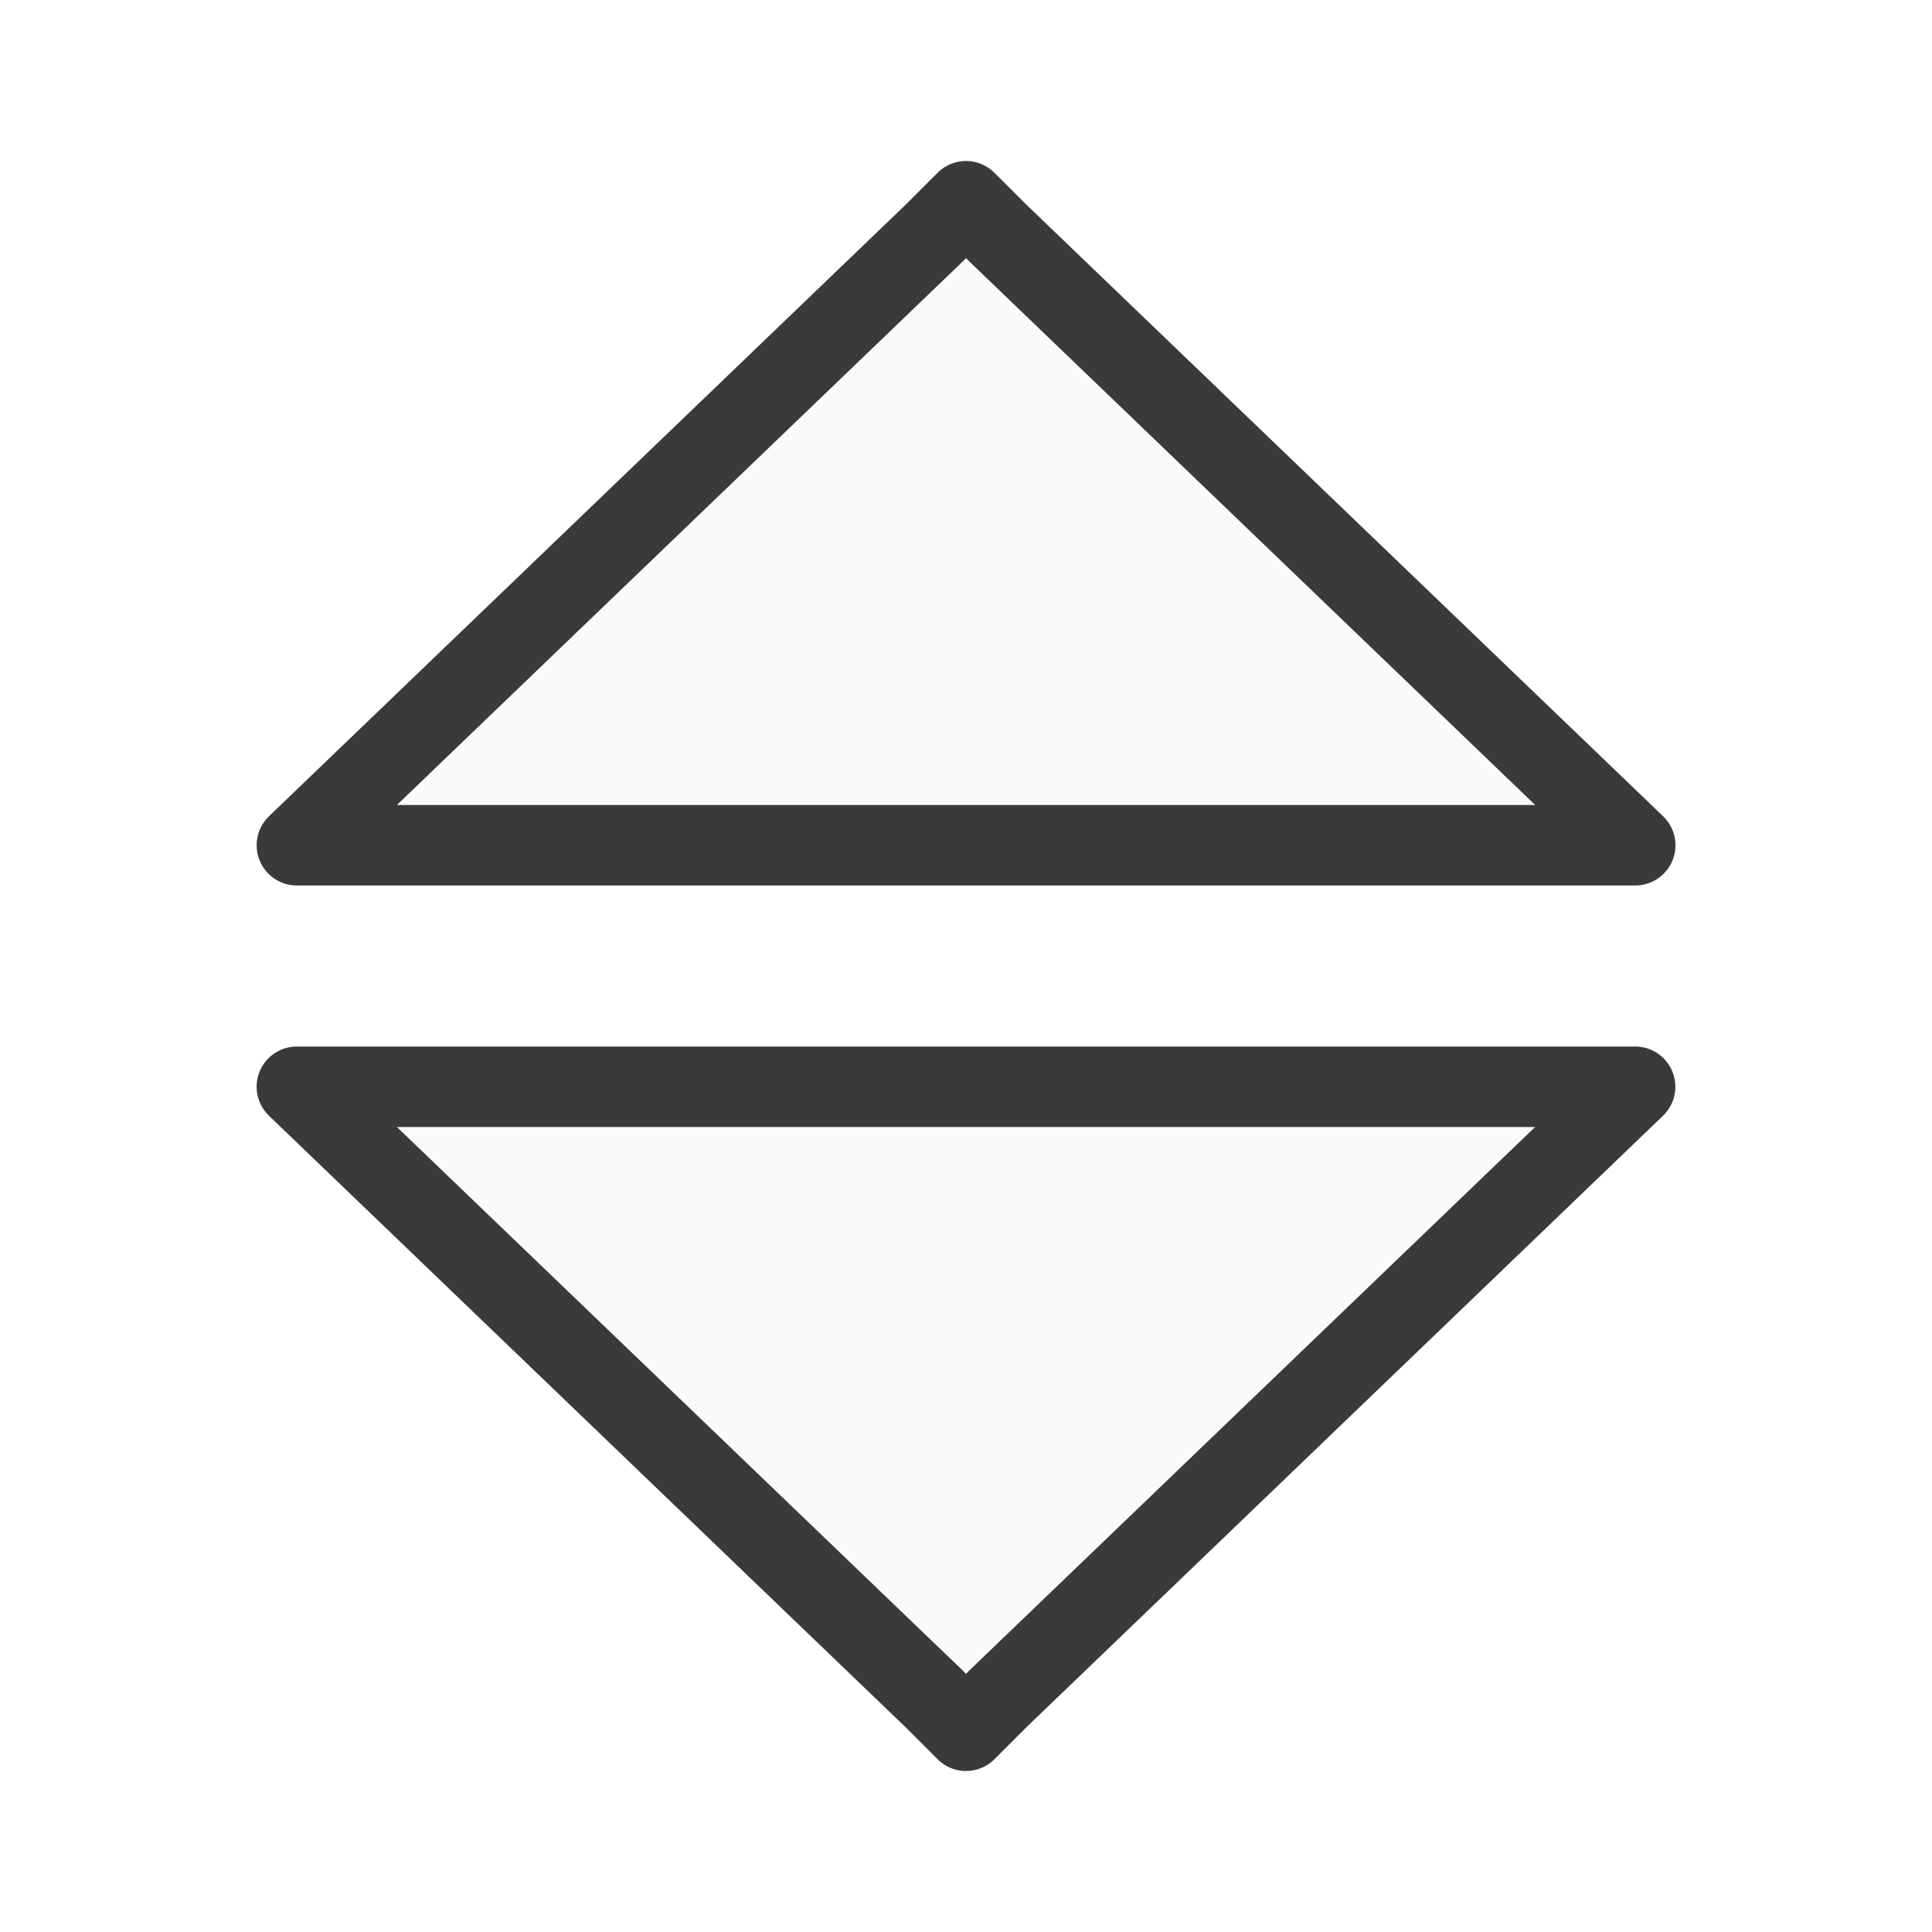
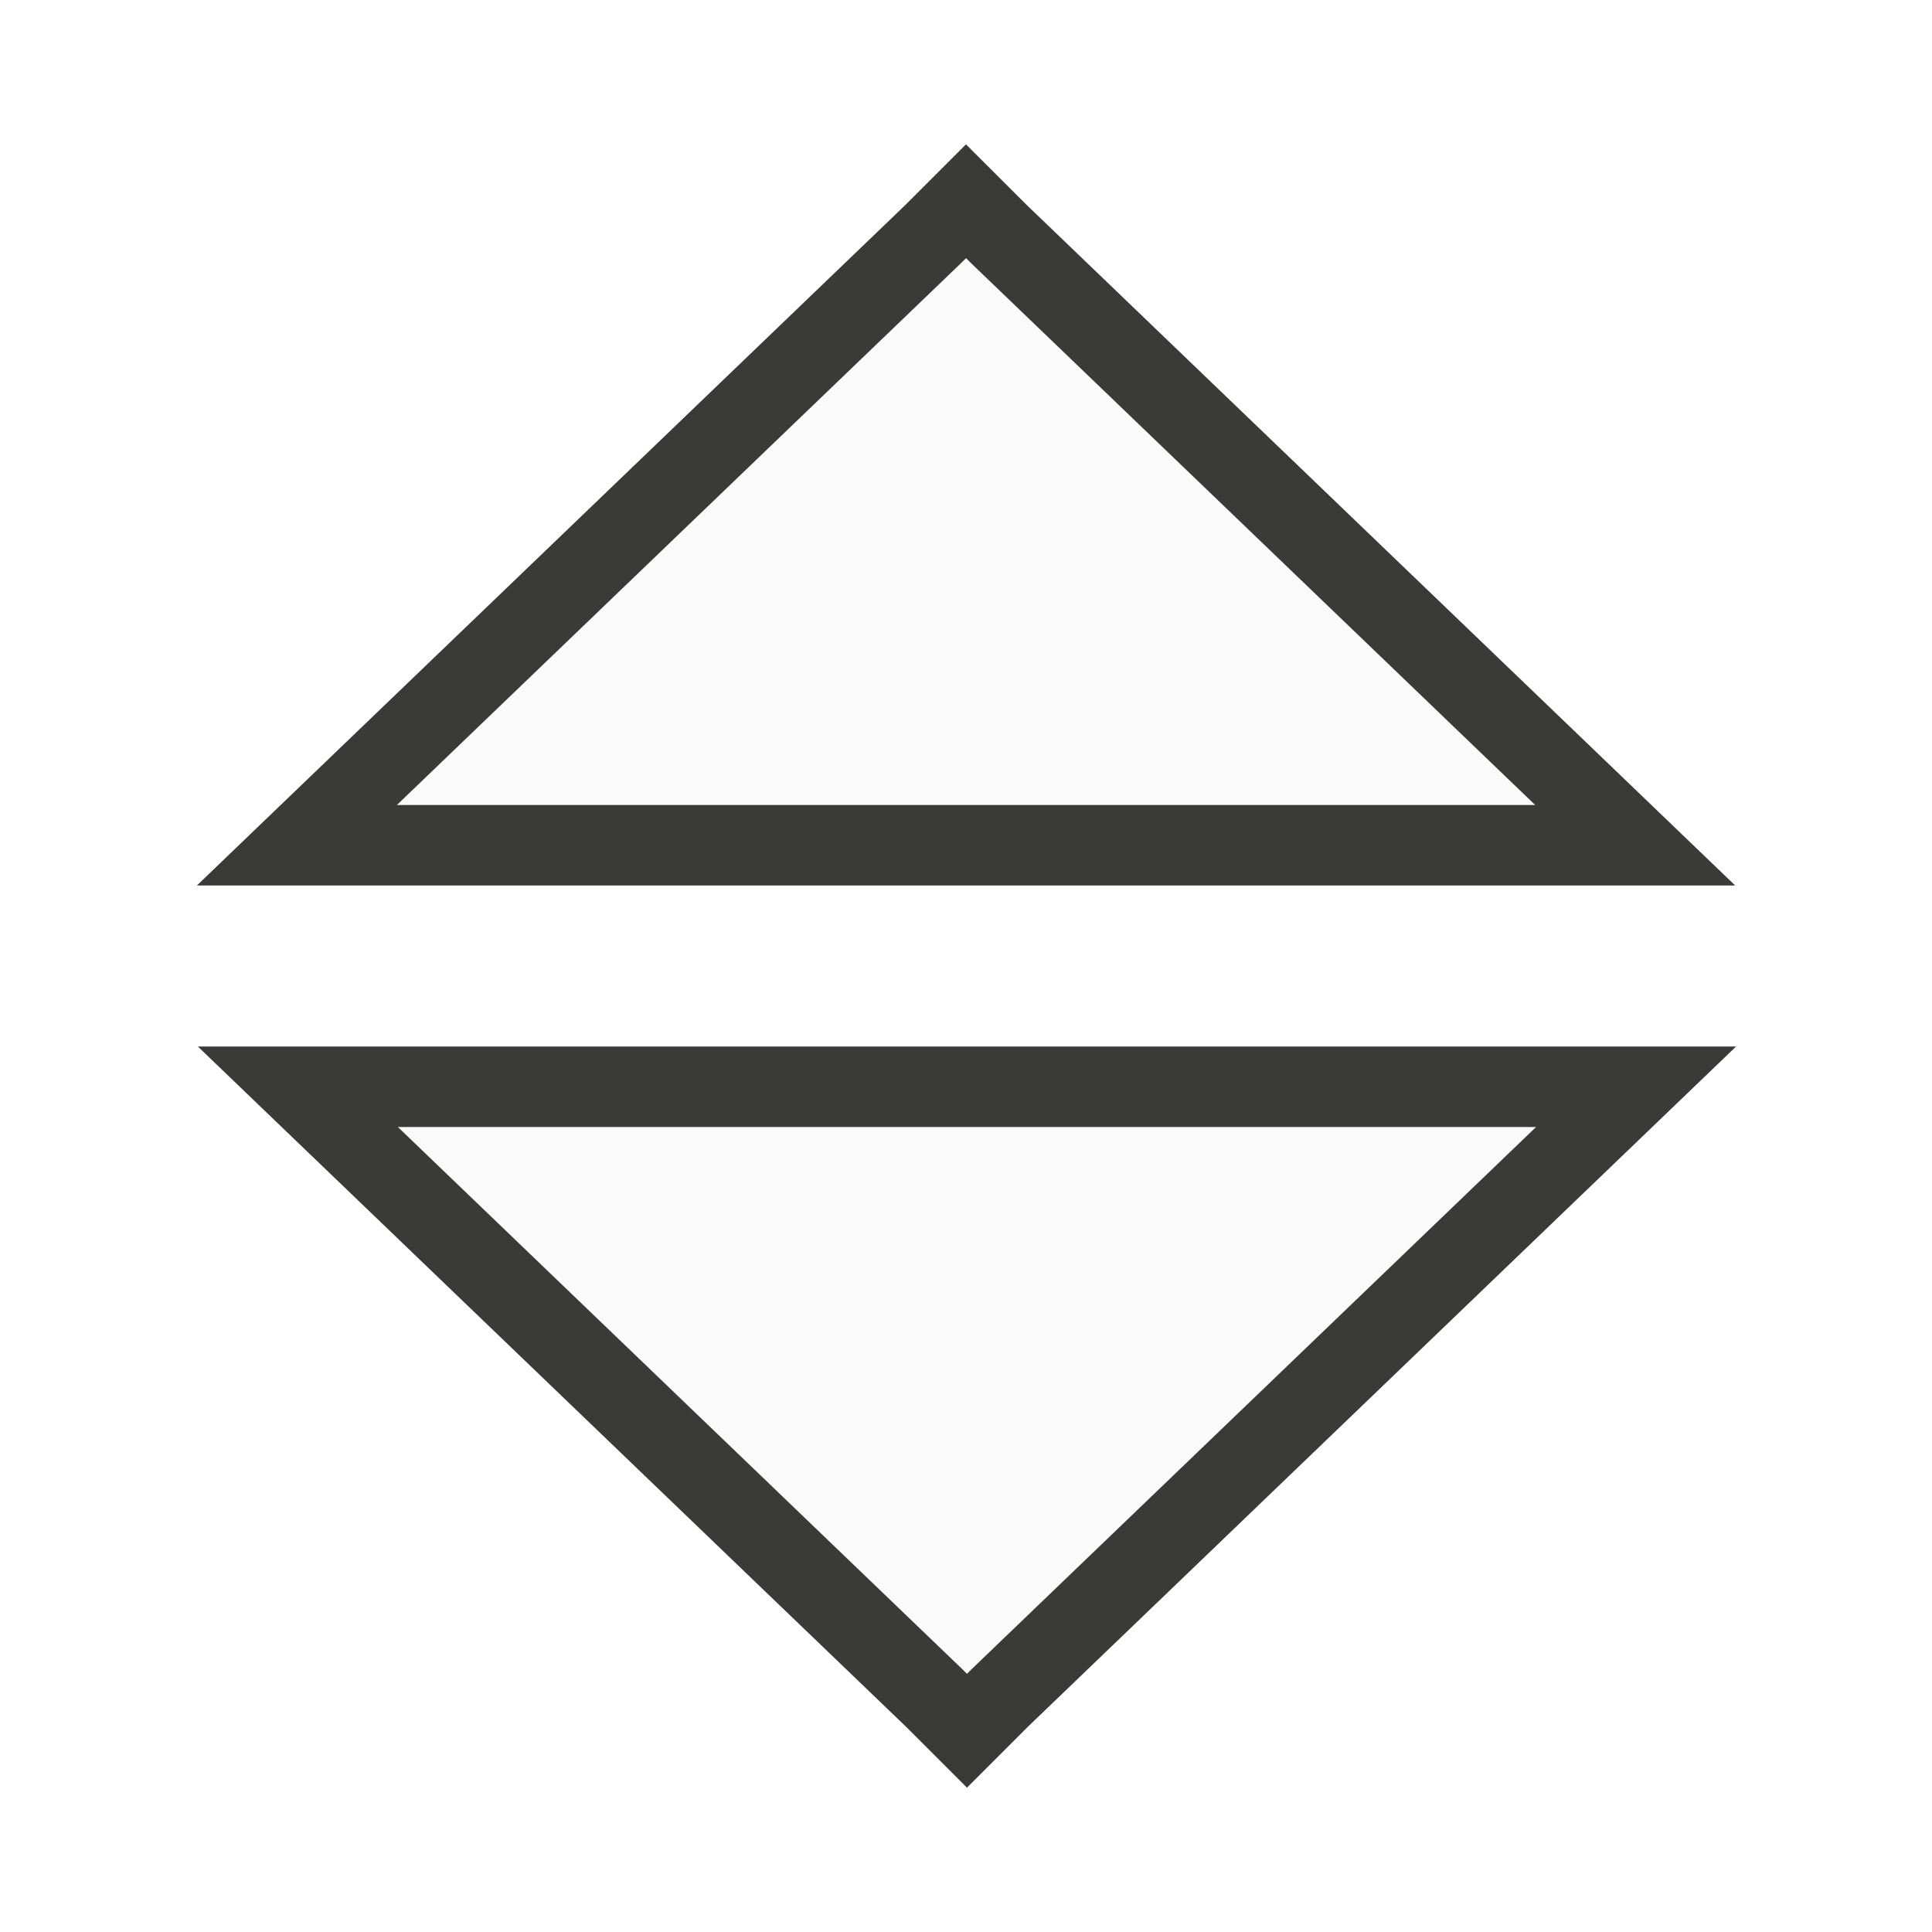
<svg xmlns="http://www.w3.org/2000/svg" viewBox="0 0 24 24">
-   <path d="m12 2.5-.408.408-7.904 7.592h16.625l-7.904-7.592zm-8.312 11 7.904 7.592.408.408.408-.408 7.904-7.592z" fill="#fafafa" stroke="#3a3a38" stroke-linecap="round" stroke-linejoin="round" />
+   <path class="icn icn--shape-color" d="m12 2.5-.408.408-7.904 7.592h16.625l-7.904-7.592zm-8.3 11 7.904 7.592.408.408.408-.408 7.904-7.592z" fill="#fafafa" stroke="#3a3a38" stroke-linecap="round" stroke-linejoin="miter" />
</svg>
